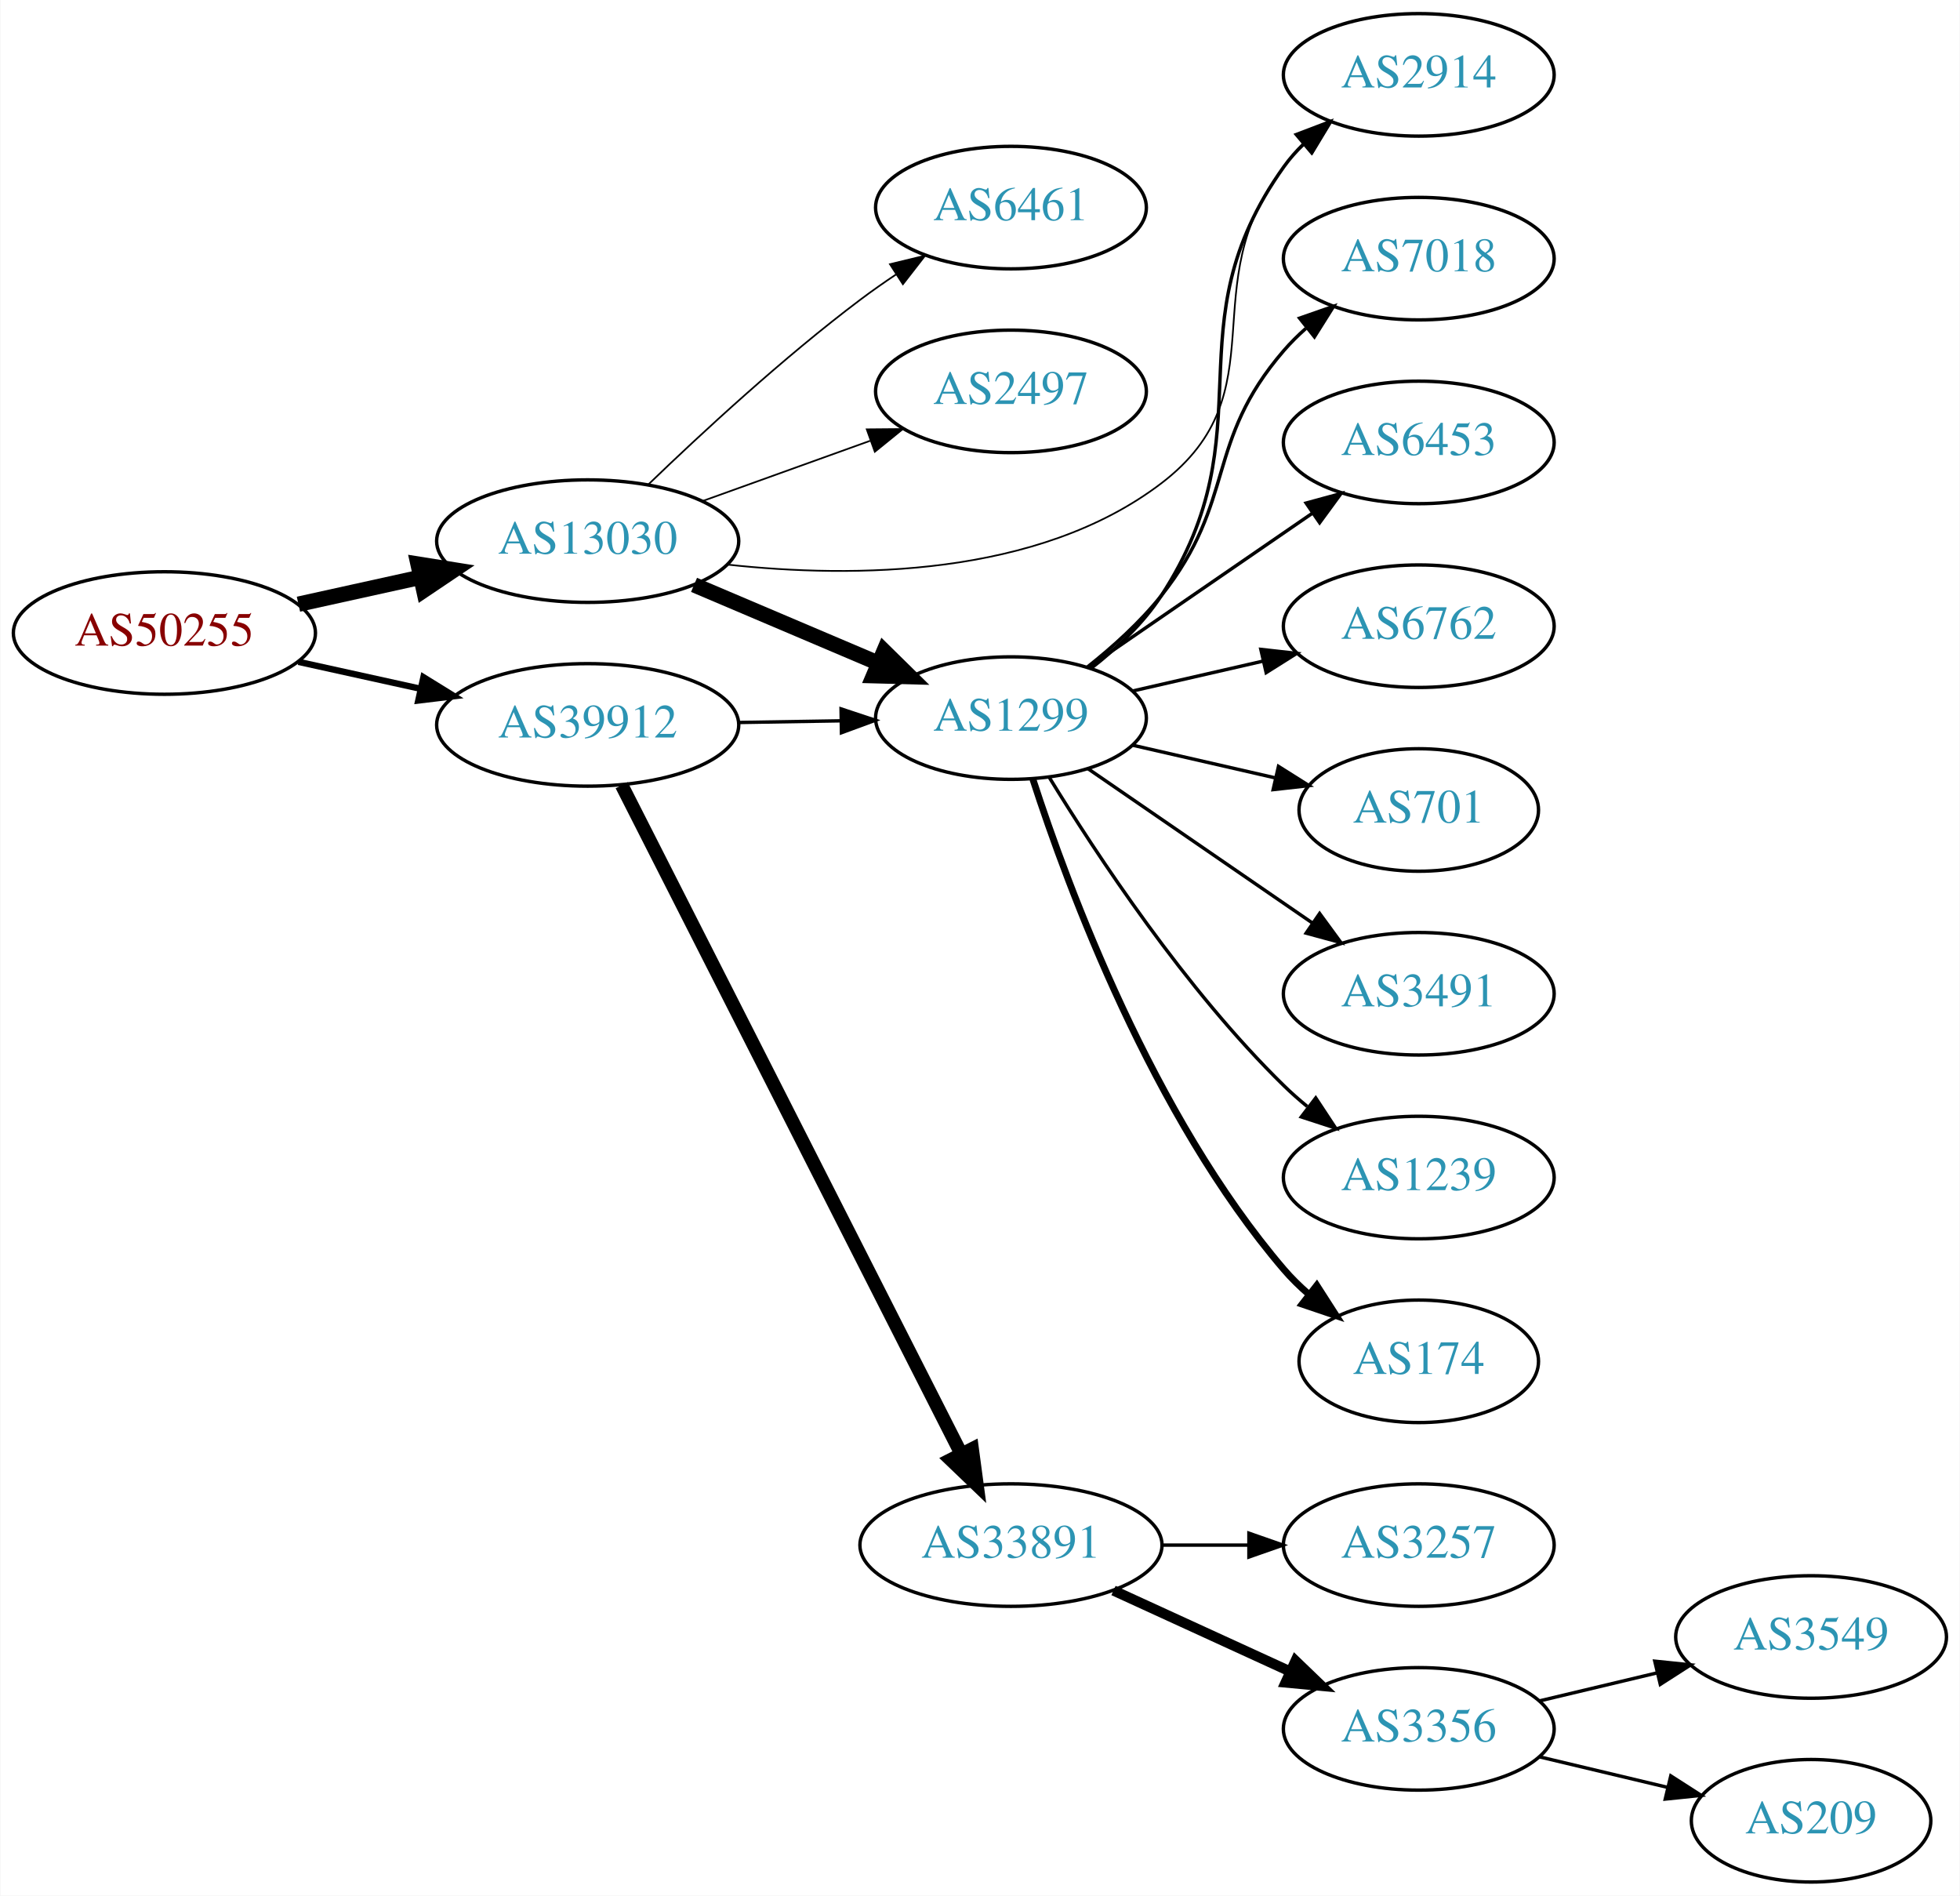
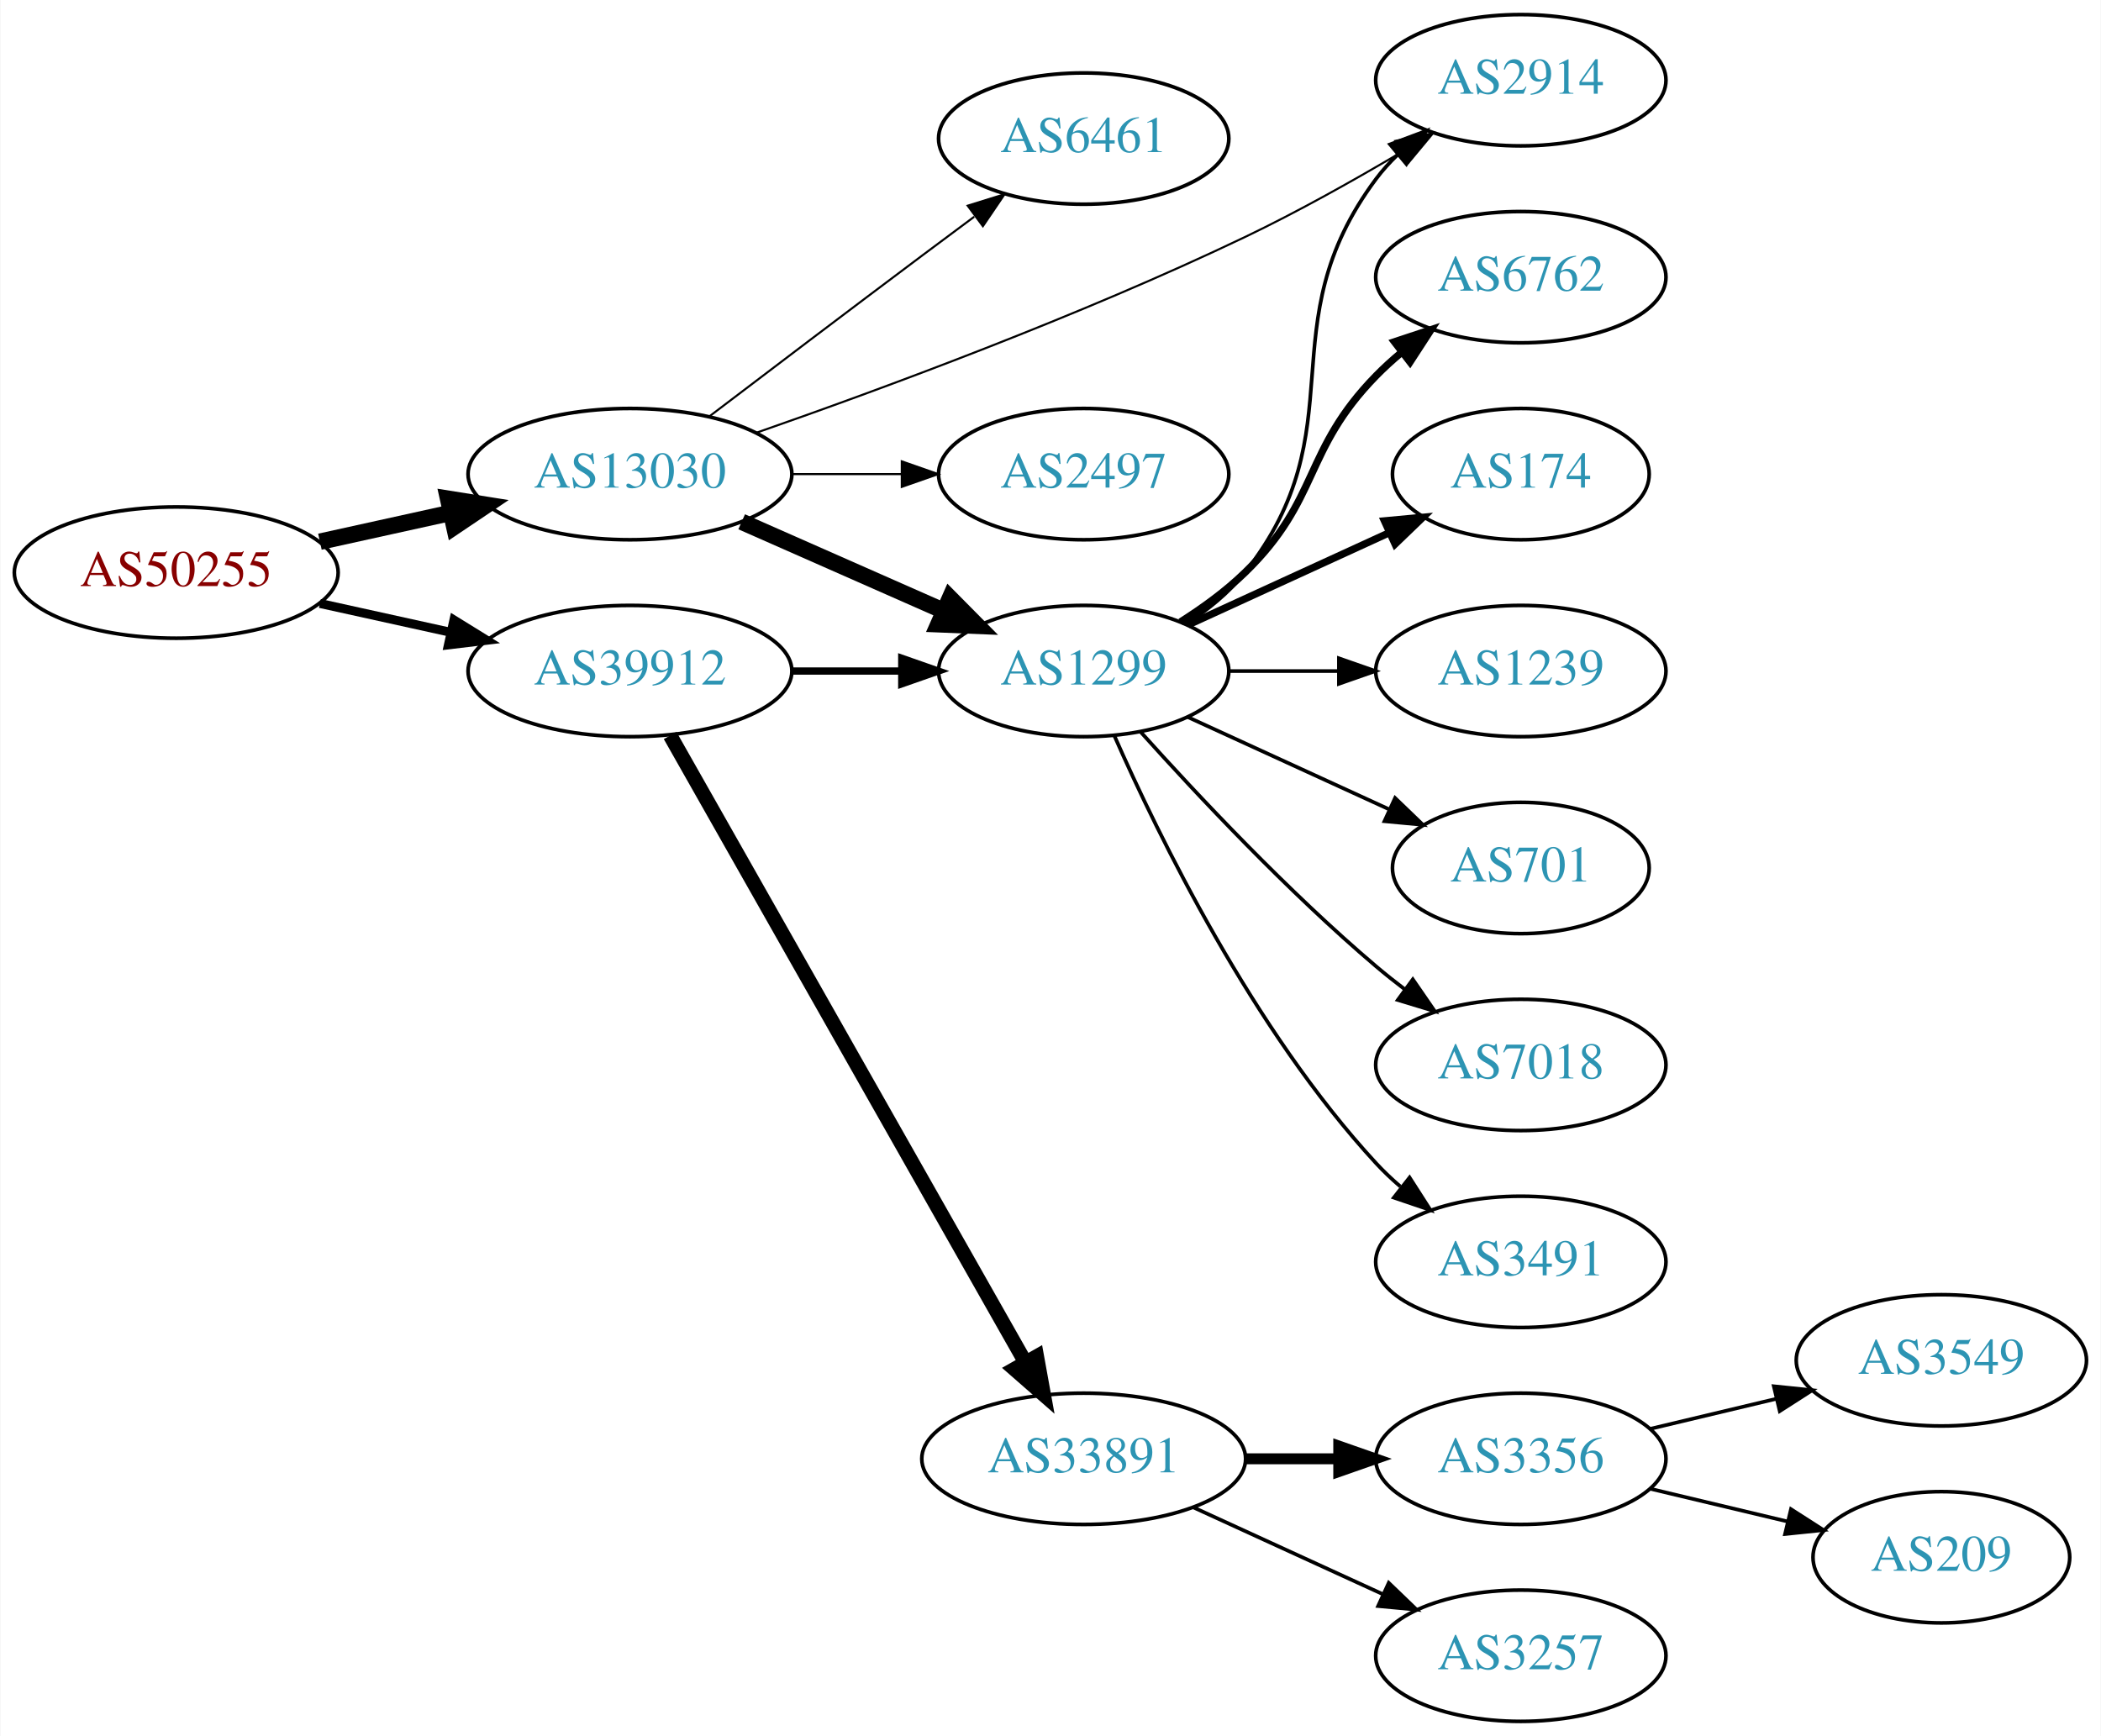
- <svg xmlns="http://www.w3.org/2000/svg" xmlns:xlink="http://www.w3.org/1999/xlink" width="576pt" height="557pt" viewBox="0.00 0.00 575.76 557.00">
-   <g id="graph0" class="graph" transform="scale(1 1) rotate(0) translate(4 553)">
-     <polygon fill="white" stroke="none" points="-4,4 -4,-553 571.762,-553 571.762,4 -4,4" />
+ <svg xmlns="http://www.w3.org/2000/svg" xmlns:xlink="http://www.w3.org/1999/xlink" width="576pt" height="476pt" viewBox="0.00 0.00 575.76 476.00">
+   <g id="graph0" class="graph" transform="scale(1 1) rotate(0) translate(4 472)">
+     <polygon fill="white" stroke="none" points="-4,4 -4,-472 571.762,-472 571.762,4 -4,4" />
    <g id="node1" class="node">
      <g id="a_node1">
        <a xlink:href="/asn/50255" xlink:title="AS50255 ~ Litecom AG [AT]">
-           <ellipse fill="#ffffff" stroke="black" cx="44.196" cy="-367" rx="44.393" ry="18" />
-           <text text-anchor="middle" x="44.196" y="-363.3" font-family="Times,serif" font-size="14.00" fill="#880000">AS50255</text>
+           <ellipse fill="#ffffff" stroke="black" cx="44.196" cy="-315" rx="44.393" ry="18" />
+           <text text-anchor="middle" x="44.196" y="-311.3" font-family="Times,serif" font-size="14.00" fill="#880000">AS50255</text>
        </a>
      </g>
    </g>
    <g id="node2" class="node">
      <g id="a_node2">
        <a xlink:href="/asn/13030" xlink:title="AS13030 ~ Init7 (Switzerland) Ltd. [CH]">
-           <ellipse fill="#ffffff" stroke="black" cx="168.588" cy="-394" rx="44.393" ry="18" />
-           <text text-anchor="middle" x="168.588" y="-390.3" font-family="Times,serif" font-size="14.00" fill="#2c94b3">AS13030</text>
+           <ellipse fill="#ffffff" stroke="black" cx="168.588" cy="-342" rx="44.393" ry="18" />
+           <text text-anchor="middle" x="168.588" y="-338.3" font-family="Times,serif" font-size="14.00" fill="#2c94b3">AS13030</text>
        </a>
      </g>
    </g>
    <g id="edge1" class="edge">
-       <path fill="none" stroke="black" stroke-width="4.5" d="M83.586,-375.469C94.978,-377.982 107.6,-380.767 119.525,-383.397" />
-       <polygon fill="black" stroke="black" stroke-width="4.5" points="118.721,-387.252 129.335,-385.561 120.418,-379.562 118.721,-387.252" />
+       <path fill="none" stroke="black" stroke-width="4.5" d="M83.586,-323.469C94.978,-325.982 107.6,-328.767 119.525,-331.397" />
+       <polygon fill="black" stroke="black" stroke-width="4.5" points="118.721,-335.252 129.335,-333.561 120.418,-327.562 118.721,-335.252" />
    </g>
    <g id="node3" class="node">
      <g id="a_node3">
        <a xlink:href="/asn/39912" xlink:title="AS39912 ~ oja.at GmbH [AT]">
-           <ellipse fill="#ffffff" stroke="black" cx="168.588" cy="-340" rx="44.393" ry="18" />
-           <text text-anchor="middle" x="168.588" y="-336.3" font-family="Times,serif" font-size="14.00" fill="#2c94b3">AS39912</text>
+           <ellipse fill="#ffffff" stroke="black" cx="168.588" cy="-288" rx="44.393" ry="18" />
+           <text text-anchor="middle" x="168.588" y="-284.3" font-family="Times,serif" font-size="14.00" fill="#2c94b3">AS39912</text>
        </a>
      </g>
    </g>
    <g id="edge2" class="edge">
-       <path fill="none" stroke="black" stroke-width="1.875" d="M83.586,-358.531C94.978,-356.018 107.6,-353.233 119.525,-350.603" />
-       <polygon fill="black" stroke="black" stroke-width="1.875" points="120.323,-354.011 129.335,-348.439 118.815,-347.175 120.323,-354.011" />
+       <path fill="none" stroke="black" stroke-width="2.455" d="M83.586,-306.531C94.978,-304.018 107.6,-301.233 119.525,-298.603" />
+       <polygon fill="black" stroke="black" stroke-width="2.455" points="120.323,-302.011 129.335,-296.439 118.815,-295.175 120.323,-302.011" />
    </g>
    <g id="node4" class="node">
      <g id="a_node4">
-         <a xlink:href="/asn/1299" xlink:title="AS1299 ~ Telia Carrier [EU]">
-           <ellipse fill="#ffffff" stroke="black" cx="292.98" cy="-342" rx="39.794" ry="18" />
-           <text text-anchor="middle" x="292.98" y="-338.3" font-family="Times,serif" font-size="14.00" fill="#2c94b3">AS1299</text>
+         <a xlink:href="/asn/6461" xlink:title="AS6461 ~ Zayo Bandwidth [US]">
+           <ellipse fill="#ffffff" stroke="black" cx="292.98" cy="-434" rx="39.794" ry="18" />
+           <text text-anchor="middle" x="292.98" y="-430.3" font-family="Times,serif" font-size="14.00" fill="#2c94b3">AS6461</text>
        </a>
      </g>
    </g>
    <g id="edge3" class="edge">
-       <path fill="none" stroke="black" stroke-width="4.5" d="M199.842,-381.146C216.208,-374.193 236.58,-365.538 254.003,-358.135" />
-       <polygon fill="black" stroke="black" stroke-width="4.5" points="255.672,-361.705 263.336,-354.17 252.592,-354.457 255.672,-361.705" />
+       <path fill="none" stroke="black" stroke-width="0.562" d="M190.385,-357.852C206.332,-369.984 228.905,-387.107 248.784,-402 253.359,-405.427 258.218,-409.047 262.962,-412.57" />
+       <polygon fill="black" stroke="black" stroke-width="0.562" points="261.175,-415.602 271.293,-418.745 265.344,-409.978 261.175,-415.602" />
    </g>
    <g id="node5" class="node">
      <g id="a_node5">
-         <a xlink:href="/asn/6461" xlink:title="AS6461 ~ Zayo Bandwidth [US]">
-           <ellipse fill="#ffffff" stroke="black" cx="292.98" cy="-492" rx="39.794" ry="18" />
-           <text text-anchor="middle" x="292.98" y="-488.3" font-family="Times,serif" font-size="14.00" fill="#2c94b3">AS6461</text>
+         <a xlink:href="/asn/1299" xlink:title="AS1299 ~ Telia Carrier [EU]">
+           <ellipse fill="#ffffff" stroke="black" cx="292.98" cy="-288" rx="39.794" ry="18" />
+           <text text-anchor="middle" x="292.98" y="-284.3" font-family="Times,serif" font-size="14.00" fill="#2c94b3">AS1299</text>
        </a>
      </g>
    </g>
    <g id="edge4" class="edge">
-       <path fill="none" stroke="black" stroke-width="0.5" d="M186.463,-410.693C202.013,-425.687 226.056,-447.909 248.784,-465 252.124,-467.511 255.703,-470.016 259.318,-472.43" />
-       <polygon fill="black" stroke="black" stroke-width="0.5" points="257.426,-475.374 267.725,-477.86 261.224,-469.494 257.426,-475.374" />
+       <path fill="none" stroke="black" stroke-width="4.5" d="M199.216,-328.928C215.81,-321.607 236.67,-312.403 254.403,-304.579" />
+       <polygon fill="black" stroke="black" stroke-width="4.5" points="256.327,-308.034 263.887,-300.395 253.148,-300.829 256.327,-308.034" />
    </g>
    <g id="node6" class="node">
      <g id="a_node6">
-         <a xlink:href="/asn/2497" xlink:title="AS2497 ~ Internet Initiative Japan Inc. [JP]">
-           <ellipse fill="#ffffff" stroke="black" cx="292.98" cy="-438" rx="39.794" ry="18" />
-           <text text-anchor="middle" x="292.98" y="-434.3" font-family="Times,serif" font-size="14.00" fill="#2c94b3">AS2497</text>
+         <a xlink:href="/asn/2914" xlink:title="AS2914 ~ NTT America, Inc. [US]">
+           <ellipse fill="#ffffff" stroke="black" cx="412.823" cy="-450" rx="39.794" ry="18" />
+           <text text-anchor="middle" x="412.823" y="-446.3" font-family="Times,serif" font-size="14.00" fill="#2c94b3">AS2914</text>
        </a>
      </g>
    </g>
    <g id="edge5" class="edge">
-       <path fill="none" stroke="black" stroke-width="0.5" d="M202.387,-405.791C217.516,-411.23 235.62,-417.738 251.581,-423.476" />
-       <polygon fill="black" stroke="black" stroke-width="0.5" points="250.602,-426.844 261.197,-426.933 252.971,-420.257 250.602,-426.844" />
+       <path fill="none" stroke="black" stroke-width="0.562" d="M203.292,-353.362C237.593,-365.32 291.995,-385.38 337.176,-407 351.645,-413.924 367.093,-422.593 380.159,-430.33" />
+       <polygon fill="black" stroke="black" stroke-width="0.562" points="378.407,-433.361 388.783,-435.505 382.009,-427.359 378.407,-433.361" />
    </g>
    <g id="node7" class="node">
      <g id="a_node7">
-         <a xlink:href="/asn/2914" xlink:title="AS2914 ~ NTT America, Inc. [US]">
-           <ellipse fill="#ffffff" stroke="black" cx="412.823" cy="-531" rx="39.794" ry="18" />
-           <text text-anchor="middle" x="412.823" y="-527.3" font-family="Times,serif" font-size="14.00" fill="#2c94b3">AS2914</text>
+         <a xlink:href="/asn/2497" xlink:title="AS2497 ~ Internet Initiative Japan Inc. [JP]">
+           <ellipse fill="#ffffff" stroke="black" cx="292.98" cy="-342" rx="39.794" ry="18" />
+           <text text-anchor="middle" x="292.98" y="-338.3" font-family="Times,serif" font-size="14.00" fill="#2c94b3">AS2497</text>
        </a>
      </g>
    </g>
    <g id="edge6" class="edge">
-       <path fill="none" stroke="black" stroke-width="0.5" d="M209.717,-387.096C246.598,-383.081 300.893,-383.344 337.176,-411 372.426,-437.868 345.822,-469.127 373.176,-504 374.976,-506.294 377.023,-508.473 379.214,-510.523" />
-       <polygon fill="black" stroke="black" stroke-width="0.5" points="377.121,-513.333 387.066,-516.985 381.569,-507.928 377.121,-513.333" />
-     </g>
-     <g id="edge16" class="edge">
-       <path fill="none" stroke="black" d="M213.084,-340.711C222.773,-340.869 233.11,-341.038 243.002,-341.2" />
-       <polygon fill="black" stroke="black" points="243.049,-344.701 253.105,-341.365 243.164,-337.702 243.049,-344.701" />
-     </g>
-     <g id="node15" class="node">
-       <g id="a_node15">
+       <path fill="none" stroke="black" stroke-width="0.562" d="M213.084,-342C222.773,-342 233.11,-342 243.002,-342" />
+       <polygon fill="black" stroke="black" stroke-width="0.562" points="243.105,-345.5 253.105,-342 243.105,-338.5 243.105,-345.5" />
+     </g>
+     <g id="edge14" class="edge">
+       <path fill="none" stroke="black" stroke-width="2" d="M213.084,-288C222.773,-288 233.11,-288 243.002,-288" />
+       <polygon fill="black" stroke="black" stroke-width="2" points="243.105,-291.5 253.105,-288 243.105,-284.5 243.105,-291.5" />
+     </g>
+     <g id="node14" class="node">
+       <g id="a_node14">
        <a xlink:href="/asn/33891" xlink:title="AS33891 ~ CORE-BACKBONE GMBH GLOBAL NETWORK [DE]">
-           <ellipse fill="#ffffff" stroke="black" cx="292.98" cy="-99" rx="44.393" ry="18" />
-           <text text-anchor="middle" x="292.98" y="-95.3" font-family="Times,serif" font-size="14.00" fill="#2c94b3">AS33891</text>
+           <ellipse fill="#ffffff" stroke="black" cx="292.98" cy="-72" rx="44.393" ry="18" />
+           <text text-anchor="middle" x="292.98" y="-68.3" font-family="Times,serif" font-size="14.00" fill="#2c94b3">AS33891</text>
        </a>
      </g>
    </g>
    <g id="edge15" class="edge">
-       <path fill="none" stroke="black" stroke-width="4" d="M178.588,-322.279C199.807,-280.496 253.074,-175.609 278.312,-125.915" />
-       <polygon fill="black" stroke="black" stroke-width="4" points="281.56,-127.248 282.967,-116.747 275.319,-124.079 281.56,-127.248" />
-     </g>
-     <g id="edge14" class="edge">
-       <path fill="none" stroke="black" d="M316.618,-356.698C324.093,-362.536 331.85,-369.819 337.176,-378 368.955,-426.807 339.353,-456.587 373.176,-504 374.87,-506.374 376.84,-508.61 378.978,-510.7" />
-       <polygon fill="black" stroke="black" points="376.829,-513.466 386.73,-517.237 381.341,-508.115 376.829,-513.466" />
+       <path fill="none" stroke="black" stroke-width="4" d="M179.604,-270.324C201.084,-232.416 251.677,-143.127 276.998,-98.442" />
+       <polygon fill="black" stroke="black" stroke-width="4" points="280.113,-100.043 281.998,-89.618 274.023,-96.592 280.113,-100.043" />
+     </g>
+     <g id="edge8" class="edge">
+       <path fill="none" stroke="black" d="M320.952,-300.855C326.94,-304.72 332.8,-309.441 337.176,-315 368.475,-354.754 342.905,-382.458 373.176,-423 374.921,-425.336 376.928,-427.545 379.092,-429.617" />
+       <polygon fill="black" stroke="black" points="376.969,-432.405 386.892,-436.118 381.451,-427.027 376.969,-432.405" />
    </g>
    <g id="node8" class="node">
      <g id="a_node8">
-         <a xlink:href="/asn/7018" xlink:title="AS7018 ~ AT&amp;T Services, Inc. [US]">
-           <ellipse fill="#ffffff" stroke="black" cx="412.823" cy="-477" rx="39.794" ry="18" />
-           <text text-anchor="middle" x="412.823" y="-473.3" font-family="Times,serif" font-size="14.00" fill="#2c94b3">AS7018</text>
+         <a xlink:href="/asn/6762" xlink:title="AS6762 ~ TELECOM ITALIA SPARKLE S.p.A. [IT]">
+           <ellipse fill="#ffffff" stroke="black" cx="412.823" cy="-396" rx="39.794" ry="18" />
+           <text text-anchor="middle" x="412.823" y="-392.3" font-family="Times,serif" font-size="14.00" fill="#2c94b3">AS6762</text>
        </a>
      </g>
    </g>
    <g id="edge7" class="edge">
-       <path fill="none" stroke="black" d="M315.357,-356.935C322.881,-362.893 330.994,-370.194 337.176,-378 359.389,-406.047 349.793,-422.922 373.176,-450 375.132,-452.265 377.318,-454.434 379.628,-456.487" />
-       <polygon fill="black" stroke="black" points="377.802,-459.508 387.805,-463 382.163,-454.032 377.802,-459.508" />
+       <path fill="none" stroke="black" stroke-width="2" d="M319.509,-301.462C325.672,-305.362 331.974,-309.948 337.176,-315 357.87,-335.094 353.004,-348.383 373.176,-369 375.269,-371.139 377.553,-373.218 379.929,-375.21" />
+       <polygon fill="black" stroke="black" stroke-width="2" points="378.173,-378.275 388.229,-381.611 382.448,-372.732 378.173,-378.275" />
    </g>
    <g id="node9" class="node">
      <g id="a_node9">
-         <a xlink:href="/asn/6453" xlink:title="AS6453 ~ TATA COMMUNICATIONS (AMERICA) INC [US]">
-           <ellipse fill="#ffffff" stroke="black" cx="412.823" cy="-423" rx="39.794" ry="18" />
-           <text text-anchor="middle" x="412.823" y="-419.3" font-family="Times,serif" font-size="14.00" fill="#2c94b3">AS6453</text>
-         </a>
-       </g>
-     </g>
-     <g id="edge8" class="edge">
-       <path fill="none" stroke="black" d="M315.595,-356.857C334.083,-369.565 360.897,-387.995 381.526,-402.175" />
-       <polygon fill="black" stroke="black" points="379.723,-405.183 389.947,-407.963 383.688,-399.414 379.723,-405.183" />
+         <a xlink:href="/asn/174" xlink:title="AS174 ~ Cogent Communications [US]">
+           <ellipse fill="#ffffff" stroke="black" cx="412.823" cy="-342" rx="35.194" ry="18" />
+           <text text-anchor="middle" x="412.823" y="-338.3" font-family="Times,serif" font-size="14.00" fill="#2c94b3">AS174</text>
+         </a>
+       </g>
+     </g>
+     <g id="edge9" class="edge">
+       <path fill="none" stroke="black" stroke-width="2" d="M321.609,-300.661C338.025,-308.183 359.007,-317.798 376.604,-325.861" />
+       <polygon fill="black" stroke="black" stroke-width="2" points="375.432,-329.174 385.981,-330.158 378.348,-322.811 375.432,-329.174" />
    </g>
    <g id="node10" class="node">
      <g id="a_node10">
-         <a xlink:href="/asn/6762" xlink:title="AS6762 ~ TELECOM ITALIA SPARKLE S.p.A. [IT]">
-           <ellipse fill="#ffffff" stroke="black" cx="412.823" cy="-369" rx="39.794" ry="18" />
-           <text text-anchor="middle" x="412.823" y="-365.3" font-family="Times,serif" font-size="14.00" fill="#2c94b3">AS6762</text>
-         </a>
-       </g>
-     </g>
-     <g id="edge9" class="edge">
-       <path fill="none" stroke="black" d="M328.7,-349.955C340.7,-352.704 354.32,-355.825 367.013,-358.733" />
-       <polygon fill="black" stroke="black" points="366.415,-362.187 376.945,-361.009 367.979,-355.364 366.415,-362.187" />
+         <a xlink:href="/asn/1239" xlink:title="AS1239 ~ Sprint [US]">
+           <ellipse fill="#ffffff" stroke="black" cx="412.823" cy="-288" rx="39.794" ry="18" />
+           <text text-anchor="middle" x="412.823" y="-284.3" font-family="Times,serif" font-size="14.00" fill="#2c94b3">AS1239</text>
+         </a>
+       </g>
+     </g>
+     <g id="edge10" class="edge">
+       <path fill="none" stroke="black" d="M332.893,-288C342.446,-288 352.796,-288 362.759,-288" />
+       <polygon fill="black" stroke="black" points="362.951,-291.5 372.951,-288 362.951,-284.5 362.951,-291.5" />
    </g>
    <g id="node11" class="node">
      <g id="a_node11">
        <a xlink:href="/asn/701" xlink:title="AS701 ~ UUNET [US]">
-           <ellipse fill="#ffffff" stroke="black" cx="412.823" cy="-315" rx="35.194" ry="18" />
-           <text text-anchor="middle" x="412.823" y="-311.3" font-family="Times,serif" font-size="14.00" fill="#2c94b3">AS701</text>
-         </a>
-       </g>
-     </g>
-     <g id="edge10" class="edge">
-       <path fill="none" stroke="black" d="M328.7,-334.045C341.792,-331.045 356.814,-327.604 370.455,-324.478" />
-       <polygon fill="black" stroke="black" points="371.597,-327.807 380.562,-322.162 370.033,-320.984 371.597,-327.807" />
+           <ellipse fill="#ffffff" stroke="black" cx="412.823" cy="-234" rx="35.194" ry="18" />
+           <text text-anchor="middle" x="412.823" y="-230.3" font-family="Times,serif" font-size="14.00" fill="#2c94b3">AS701</text>
+         </a>
+       </g>
+     </g>
+     <g id="edge11" class="edge">
+       <path fill="none" stroke="black" d="M321.609,-275.339C338.025,-267.817 359.007,-258.202 376.604,-250.139" />
+       <polygon fill="black" stroke="black" points="378.348,-253.189 385.981,-245.842 375.432,-246.826 378.348,-253.189" />
    </g>
    <g id="node12" class="node">
      <g id="a_node12">
-         <a xlink:href="/asn/3491" xlink:title="AS3491 ~ PCCW Global, Inc. [US]">
-           <ellipse fill="#ffffff" stroke="black" cx="412.823" cy="-261" rx="39.794" ry="18" />
-           <text text-anchor="middle" x="412.823" y="-257.3" font-family="Times,serif" font-size="14.00" fill="#2c94b3">AS3491</text>
-         </a>
-       </g>
-     </g>
-     <g id="edge11" class="edge">
-       <path fill="none" stroke="black" d="M315.595,-327.143C334.083,-314.435 360.897,-296.005 381.526,-281.825" />
-       <polygon fill="black" stroke="black" points="383.688,-284.586 389.947,-276.037 379.723,-278.817 383.688,-284.586" />
+         <a xlink:href="/asn/7018" xlink:title="AS7018 ~ AT&amp;T Services, Inc. [US]">
+           <ellipse fill="#ffffff" stroke="black" cx="412.823" cy="-180" rx="39.794" ry="18" />
+           <text text-anchor="middle" x="412.823" y="-176.3" font-family="Times,serif" font-size="14.00" fill="#2c94b3">AS7018</text>
+         </a>
+       </g>
+     </g>
+     <g id="edge12" class="edge">
+       <path fill="none" stroke="black" d="M308.626,-271.275C323.927,-254.235 349.025,-227.477 373.176,-207 375.674,-204.883 378.334,-202.768 381.045,-200.707" />
+       <polygon fill="black" stroke="black" points="383.212,-203.459 389.222,-194.734 379.082,-197.806 383.212,-203.459" />
    </g>
    <g id="node13" class="node">
      <g id="a_node13">
-         <a xlink:href="/asn/1239" xlink:title="AS1239 ~ Sprint [US]">
-           <ellipse fill="#ffffff" stroke="black" cx="412.823" cy="-207" rx="39.794" ry="18" />
-           <text text-anchor="middle" x="412.823" y="-203.3" font-family="Times,serif" font-size="14.00" fill="#2c94b3">AS1239</text>
-         </a>
-       </g>
-     </g>
-     <g id="edge12" class="edge">
-       <path fill="none" stroke="black" d="M304.246,-324.56C318.055,-302.009 344.243,-262.278 373.176,-234 375.317,-231.908 377.634,-229.863 380.034,-227.894" />
-       <polygon fill="black" stroke="black" points="382.544,-230.382 388.375,-221.536 378.301,-224.815 382.544,-230.382" />
-     </g>
-     <g id="node14" class="node">
-       <g id="a_node14">
-         <a xlink:href="/asn/174" xlink:title="AS174 ~ Cogent Communications [US]">
-           <ellipse fill="#ffffff" stroke="black" cx="412.823" cy="-153" rx="35.194" ry="18" />
-           <text text-anchor="middle" x="412.823" y="-149.3" font-family="Times,serif" font-size="14.00" fill="#2c94b3">AS174</text>
+         <a xlink:href="/asn/3491" xlink:title="AS3491 ~ PCCW Global, Inc. [US]">
+           <ellipse fill="#ffffff" stroke="black" cx="412.823" cy="-126" rx="39.794" ry="18" />
+           <text text-anchor="middle" x="412.823" y="-122.3" font-family="Times,serif" font-size="14.00" fill="#2c94b3">AS3491</text>
        </a>
      </g>
    </g>
    <g id="edge13" class="edge">
-       <path fill="none" stroke="black" stroke-width="2" d="M299.428,-324.009C309.742,-292.184 334.604,-225.073 373.176,-180 375.358,-177.45 377.833,-175.025 380.45,-172.749" />
-       <polygon fill="black" stroke="black" stroke-width="2" points="382.855,-175.312 388.58,-166.397 378.545,-169.796 382.855,-175.312" />
+       <path fill="none" stroke="black" d="M301.396,-270.239C313.464,-242.817 339.436,-189.527 373.176,-153 375.207,-150.802 377.446,-148.681 379.792,-146.66" />
+       <polygon fill="black" stroke="black" points="382.319,-149.126 388.036,-140.206 378.004,-143.614 382.319,-149.126" />
+     </g>
+     <g id="node15" class="node">
+       <g id="a_node15">
+         <a xlink:href="/asn/3356" xlink:title="AS3356 ~ Level 3 Parent, LLC [US]">
+           <ellipse fill="#ffffff" stroke="black" cx="412.823" cy="-72" rx="39.794" ry="18" />
+           <text text-anchor="middle" x="412.823" y="-68.3" font-family="Times,serif" font-size="14.00" fill="#2c94b3">AS3356</text>
+         </a>
+       </g>
+     </g>
+     <g id="edge16" class="edge">
+       <path fill="none" stroke="black" stroke-width="3" d="M337.191,-72C345.504,-72 354.267,-72 362.749,-72" />
+       <polygon fill="black" stroke="black" stroke-width="3" points="362.908,-75.5 372.908,-72 362.908,-68.5 362.908,-75.5" />
    </g>
    <g id="node16" class="node">
      <g id="a_node16">
        <a xlink:href="/asn/3257" xlink:title="AS3257 ~ GTT [DE]">
-           <ellipse fill="#ffffff" stroke="black" cx="412.823" cy="-99" rx="39.794" ry="18" />
-           <text text-anchor="middle" x="412.823" y="-95.3" font-family="Times,serif" font-size="14.00" fill="#2c94b3">AS3257</text>
+           <ellipse fill="#ffffff" stroke="black" cx="412.823" cy="-18" rx="39.794" ry="18" />
+           <text text-anchor="middle" x="412.823" y="-14.3" font-family="Times,serif" font-size="14.00" fill="#2c94b3">AS3257</text>
        </a>
      </g>
    </g>
    <g id="edge17" class="edge">
-       <path fill="none" stroke="black" d="M337.191,-99C345.504,-99 354.267,-99 362.749,-99" />
-       <polygon fill="black" stroke="black" points="362.908,-102.5 372.908,-99 362.908,-95.5 362.908,-102.5" />
+       <path fill="none" stroke="black" d="M323.11,-58.652C338.721,-51.498 358.119,-42.609 374.791,-34.969" />
+       <polygon fill="black" stroke="black" points="376.61,-37.986 384.243,-30.638 373.694,-31.622 376.61,-37.986" />
    </g>
    <g id="node17" class="node">
      <g id="a_node17">
-         <a xlink:href="/asn/3356" xlink:title="AS3356 ~ Level 3 Parent, LLC [US]">
-           <ellipse fill="#ffffff" stroke="black" cx="412.823" cy="-45" rx="39.794" ry="18" />
-           <text text-anchor="middle" x="412.823" y="-41.3" font-family="Times,serif" font-size="14.00" fill="#2c94b3">AS3356</text>
+         <a xlink:href="/asn/3549" xlink:title="AS3549 ~ Level 3 Parent, LLC [US]">
+           <ellipse fill="#ffffff" stroke="black" cx="528.116" cy="-99" rx="39.794" ry="18" />
+           <text text-anchor="middle" x="528.116" y="-95.3" font-family="Times,serif" font-size="14.00" fill="#2c94b3">AS3549</text>
        </a>
      </g>
    </g>
    <g id="edge18" class="edge">
-       <path fill="none" stroke="black" stroke-width="3" d="M323.11,-85.652C338.721,-78.498 358.119,-69.609 374.791,-61.969" />
-       <polygon fill="black" stroke="black" stroke-width="3" points="376.61,-64.986 384.243,-57.638 373.694,-58.622 376.61,-64.986" />
+       <path fill="none" stroke="black" d="M448.43,-80.248C459.301,-82.838 471.456,-85.735 482.898,-88.462" />
+       <polygon fill="black" stroke="black" points="482.182,-91.889 492.721,-90.803 483.804,-85.08 482.182,-91.889" />
    </g>
    <g id="node18" class="node">
      <g id="a_node18">
-         <a xlink:href="/asn/3549" xlink:title="AS3549 ~ Level 3 Parent, LLC [US]">
-           <ellipse fill="#ffffff" stroke="black" cx="528.116" cy="-72" rx="39.794" ry="18" />
-           <text text-anchor="middle" x="528.116" y="-68.3" font-family="Times,serif" font-size="14.00" fill="#2c94b3">AS3549</text>
+         <a xlink:href="/asn/209" xlink:title="AS209 ~ CenturyLink Communications, LLC [US]">
+           <ellipse fill="#ffffff" stroke="black" cx="528.116" cy="-45" rx="35.194" ry="18" />
+           <text text-anchor="middle" x="528.116" y="-41.3" font-family="Times,serif" font-size="14.00" fill="#2c94b3">AS209</text>
        </a>
      </g>
    </g>
    <g id="edge19" class="edge">
-       <path fill="none" stroke="black" d="M448.43,-53.248C459.301,-55.838 471.456,-58.735 482.898,-61.462" />
-       <polygon fill="black" stroke="black" points="482.182,-64.889 492.721,-63.803 483.804,-58.08 482.182,-64.889" />
-     </g>
-     <g id="node19" class="node">
-       <g id="a_node19">
-         <a xlink:href="/asn/209" xlink:title="AS209 ~ CenturyLink Communications, LLC [US]">
-           <ellipse fill="#ffffff" stroke="black" cx="528.116" cy="-18" rx="35.194" ry="18" />
-           <text text-anchor="middle" x="528.116" y="-14.3" font-family="Times,serif" font-size="14.00" fill="#2c94b3">AS209</text>
-         </a>
-       </g>
-     </g>
-     <g id="edge20" class="edge">
-       <path fill="none" stroke="black" d="M448.43,-36.752C460.225,-33.941 473.529,-30.771 485.797,-27.847" />
-       <polygon fill="black" stroke="black" points="486.886,-31.186 495.802,-25.463 485.263,-24.377 486.886,-31.186" />
+       <path fill="none" stroke="black" d="M448.43,-63.752C460.225,-60.941 473.529,-57.771 485.797,-54.847" />
+       <polygon fill="black" stroke="black" points="486.886,-58.186 495.802,-52.463 485.263,-51.377 486.886,-58.186" />
    </g>
  </g>
</svg>
